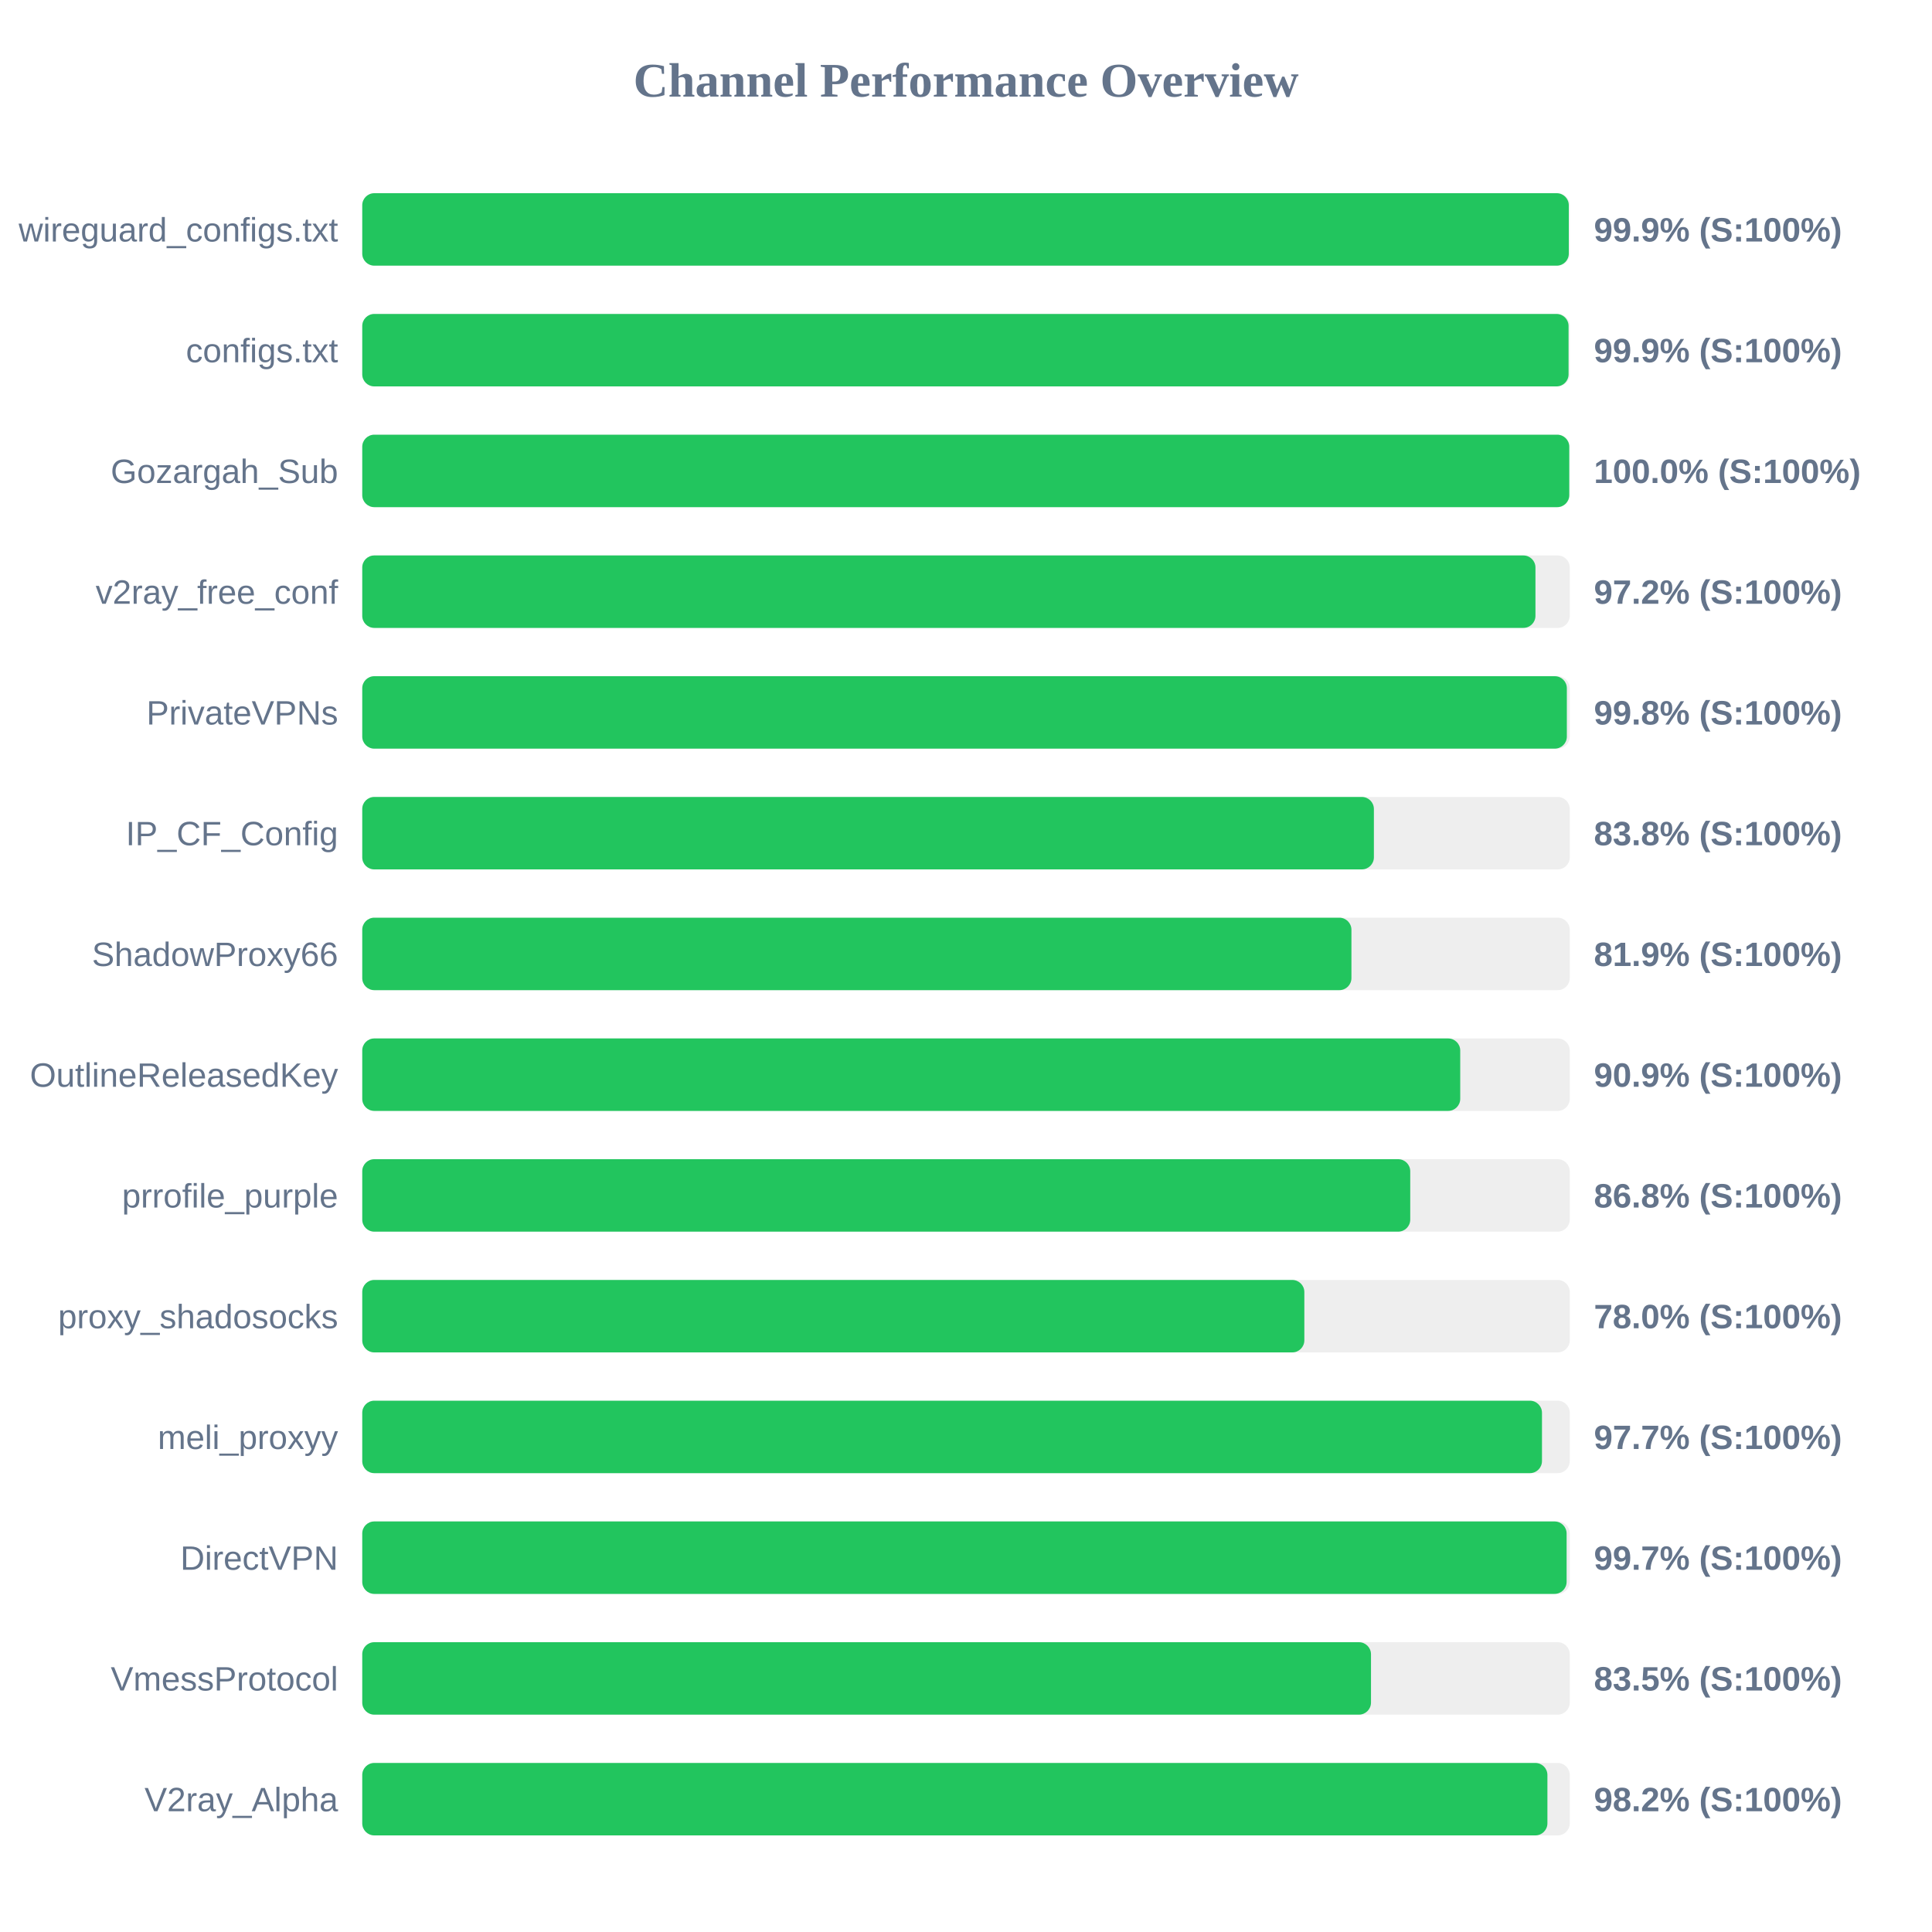
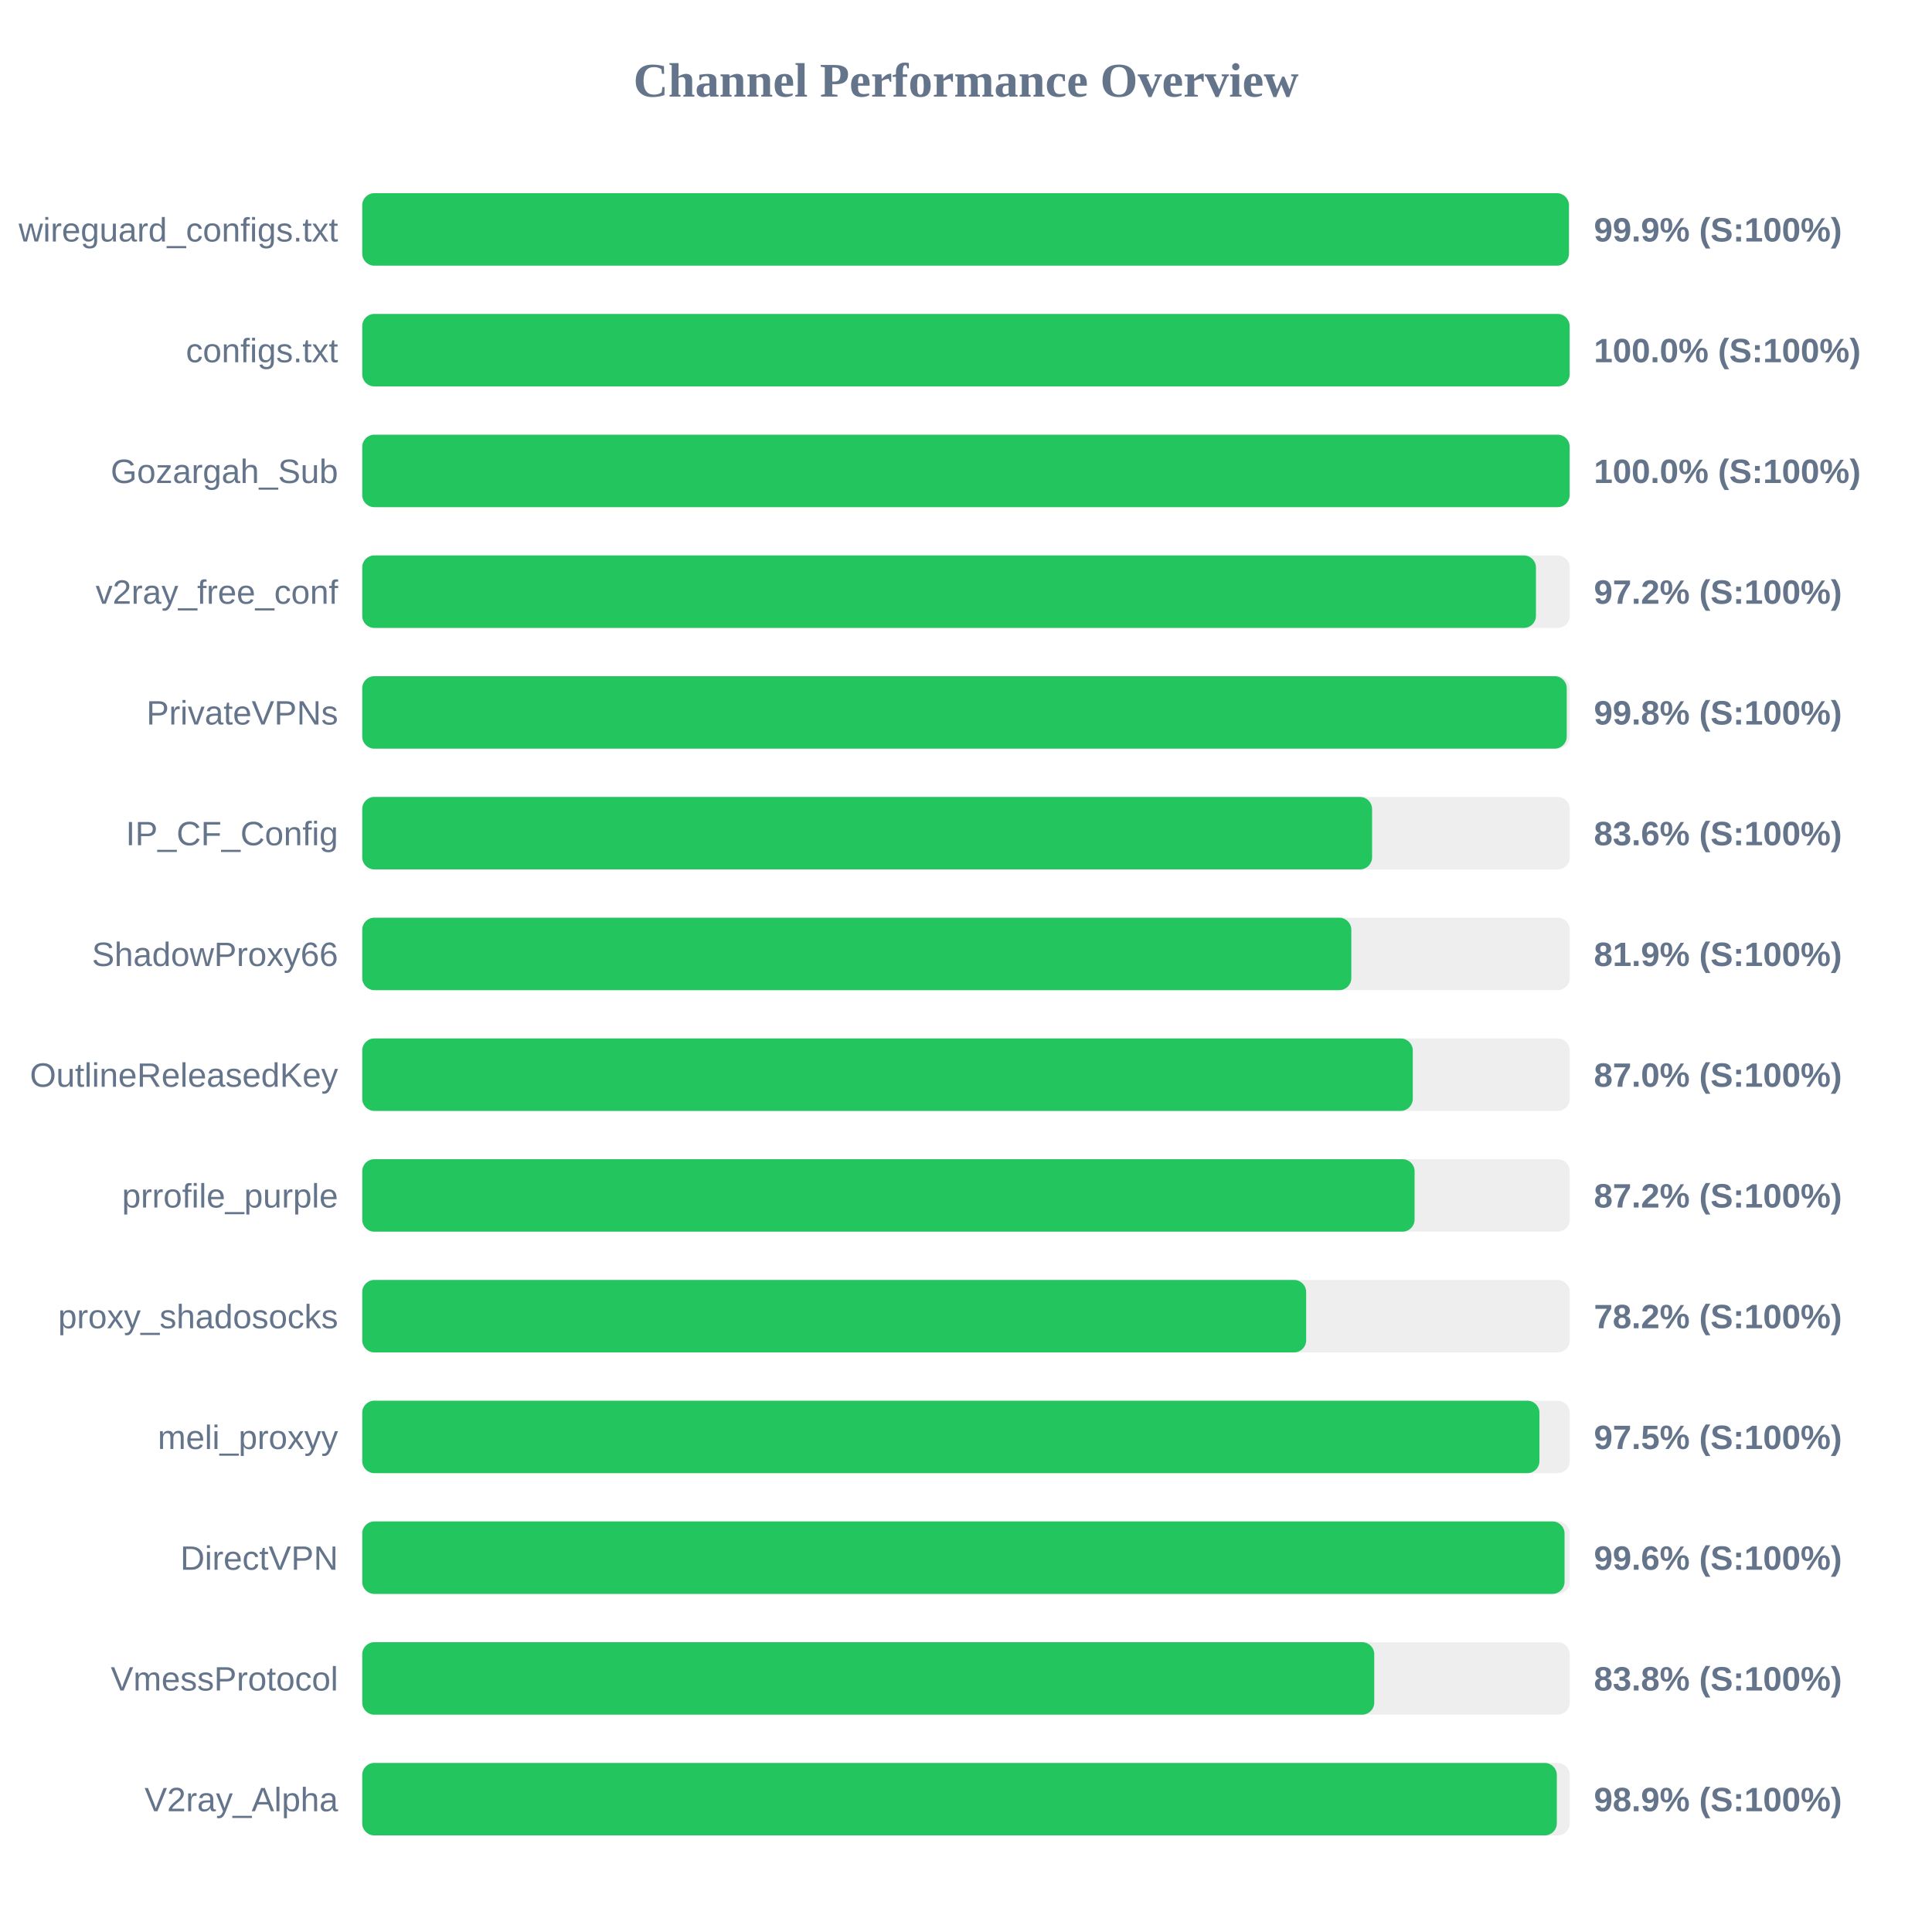
<svg xmlns="http://www.w3.org/2000/svg" width="800" height="800" version="1.1">
  <style>
        .row { font: 14px Arial; fill: #64748b; }
        .score { font: bold 14px Arial; fill: #64748b; }
    </style>
  <text x="400" y="40" text-anchor="middle" font-size="20px" font-weight="bold" fill="#64748b">Channel Performance Overview</text>
  <rect x="150" y="80" width="500" height="30" fill="#eee" rx="5" />
-   <rect x="150" y="80" width="499.6" height="30" fill="#22c55e" rx="5" />
+   <rect x="150" y="80" width="499.65" height="30" fill="#22c55e" rx="5" />
  <text x="140" y="100" text-anchor="end" class="row">wireguard_configs.txt</text>
  <text x="660" y="100" text-anchor="start" class="score">99.9% (S:100%)</text>
  <rect x="150" y="130" width="500" height="30" fill="#eee" rx="5" />
-   <rect x="150" y="130" width="499.5" height="30" fill="#22c55e" rx="5" />
+   <rect x="150" y="130" width="499.95" height="30" fill="#22c55e" rx="5" />
  <text x="140" y="150" text-anchor="end" class="row">configs.txt</text>
-   <text x="660" y="150" text-anchor="start" class="score">99.9% (S:100%)</text>
+   <text x="660" y="150" text-anchor="start" class="score">100.0% (S:100%)</text>
  <rect x="150" y="180" width="500" height="30" fill="#eee" rx="5" />
-   <rect x="150" y="180" width="499.8" height="30" fill="#22c55e" rx="5" />
+   <rect x="150" y="180" width="499.95" height="30" fill="#22c55e" rx="5" />
  <text x="140" y="200" text-anchor="end" class="row">Gozargah_Sub</text>
  <text x="660" y="200" text-anchor="start" class="score">100.0% (S:100%)</text>
  <rect x="150" y="230" width="500" height="30" fill="#eee" rx="5" />
-   <rect x="150" y="230" width="485.8" height="30" fill="#22c55e" rx="5" />
+   <rect x="150" y="230" width="486.0" height="30" fill="#22c55e" rx="5" />
  <text x="140" y="250" text-anchor="end" class="row">v2ray_free_conf</text>
  <text x="660" y="250" text-anchor="start" class="score">97.2% (S:100%)</text>
  <rect x="150" y="280" width="500" height="30" fill="#eee" rx="5" />
-   <rect x="150" y="280" width="498.8" height="30" fill="#22c55e" rx="5" />
+   <rect x="150" y="280" width="498.75" height="30" fill="#22c55e" rx="5" />
  <text x="140" y="300" text-anchor="end" class="row">PrivateVPNs</text>
  <text x="660" y="300" text-anchor="start" class="score">99.8% (S:100%)</text>
  <rect x="150" y="330" width="500" height="30" fill="#eee" rx="5" />
-   <rect x="150" y="330" width="418.9" height="30" fill="#22c55e" rx="5" />
+   <rect x="150" y="330" width="418.15" height="30" fill="#22c55e" rx="5" />
  <text x="140" y="350" text-anchor="end" class="row">IP_CF_Config</text>
-   <text x="660" y="350" text-anchor="start" class="score">83.8% (S:100%)</text>
+   <text x="660" y="350" text-anchor="start" class="score">83.6% (S:100%)</text>
  <rect x="150" y="380" width="500" height="30" fill="#eee" rx="5" />
-   <rect x="150" y="380" width="409.6" height="30" fill="#22c55e" rx="5" />
+   <rect x="150" y="380" width="409.55" height="30" fill="#22c55e" rx="5" />
  <text x="140" y="400" text-anchor="end" class="row">ShadowProxy66</text>
  <text x="660" y="400" text-anchor="start" class="score">81.9% (S:100%)</text>
  <rect x="150" y="430" width="500" height="30" fill="#eee" rx="5" />
-   <rect x="150" y="430" width="454.65" height="30" fill="#22c55e" rx="5" />
+   <rect x="150" y="430" width="435.0" height="30" fill="#22c55e" rx="5" />
  <text x="140" y="450" text-anchor="end" class="row">OutlineReleasedKey</text>
-   <text x="660" y="450" text-anchor="start" class="score">90.9% (S:100%)</text>
+   <text x="660" y="450" text-anchor="start" class="score">87.0% (S:100%)</text>
  <rect x="150" y="480" width="500" height="30" fill="#eee" rx="5" />
-   <rect x="150" y="480" width="433.95" height="30" fill="#22c55e" rx="5" />
+   <rect x="150" y="480" width="435.75" height="30" fill="#22c55e" rx="5" />
  <text x="140" y="500" text-anchor="end" class="row">prrofile_purple</text>
-   <text x="660" y="500" text-anchor="start" class="score">86.8% (S:100%)</text>
+   <text x="660" y="500" text-anchor="start" class="score">87.2% (S:100%)</text>
  <rect x="150" y="530" width="500" height="30" fill="#eee" rx="5" />
-   <rect x="150" y="530" width="390.1" height="30" fill="#22c55e" rx="5" />
+   <rect x="150" y="530" width="390.85" height="30" fill="#22c55e" rx="5" />
  <text x="140" y="550" text-anchor="end" class="row">proxy_shadosocks</text>
-   <text x="660" y="550" text-anchor="start" class="score">78.0% (S:100%)</text>
+   <text x="660" y="550" text-anchor="start" class="score">78.2% (S:100%)</text>
  <rect x="150" y="580" width="500" height="30" fill="#eee" rx="5" />
-   <rect x="150" y="580" width="488.5" height="30" fill="#22c55e" rx="5" />
+   <rect x="150" y="580" width="487.45" height="30" fill="#22c55e" rx="5" />
  <text x="140" y="600" text-anchor="end" class="row">meli_proxyy</text>
-   <text x="660" y="600" text-anchor="start" class="score">97.7% (S:100%)</text>
+   <text x="660" y="600" text-anchor="start" class="score">97.5% (S:100%)</text>
  <rect x="150" y="630" width="500" height="30" fill="#eee" rx="5" />
-   <rect x="150" y="630" width="498.7" height="30" fill="#22c55e" rx="5" />
+   <rect x="150" y="630" width="497.85" height="30" fill="#22c55e" rx="5" />
  <text x="140" y="650" text-anchor="end" class="row">DirectVPN</text>
-   <text x="660" y="650" text-anchor="start" class="score">99.7% (S:100%)</text>
+   <text x="660" y="650" text-anchor="start" class="score">99.6% (S:100%)</text>
  <rect x="150" y="680" width="500" height="30" fill="#eee" rx="5" />
-   <rect x="150" y="680" width="417.7" height="30" fill="#22c55e" rx="5" />
+   <rect x="150" y="680" width="419.05" height="30" fill="#22c55e" rx="5" />
  <text x="140" y="700" text-anchor="end" class="row">VmessProtocol</text>
-   <text x="660" y="700" text-anchor="start" class="score">83.5% (S:100%)</text>
+   <text x="660" y="700" text-anchor="start" class="score">83.8% (S:100%)</text>
  <rect x="150" y="730" width="500" height="30" fill="#eee" rx="5" />
-   <rect x="150" y="730" width="490.75" height="30" fill="#22c55e" rx="5" />
+   <rect x="150" y="730" width="494.65" height="30" fill="#22c55e" rx="5" />
  <text x="140" y="750" text-anchor="end" class="row">V2ray_Alpha</text>
-   <text x="660" y="750" text-anchor="start" class="score">98.2% (S:100%)</text>
+   <text x="660" y="750" text-anchor="start" class="score">98.9% (S:100%)</text>
</svg>
